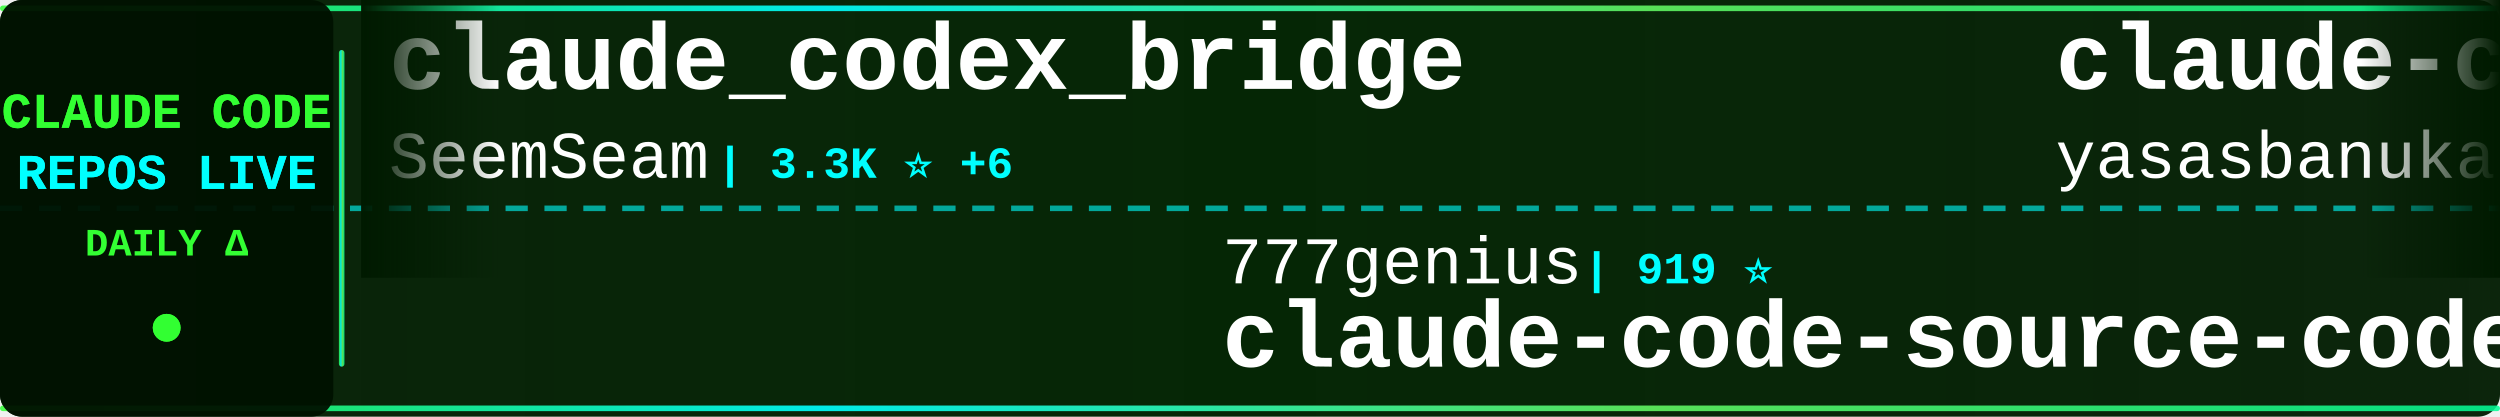
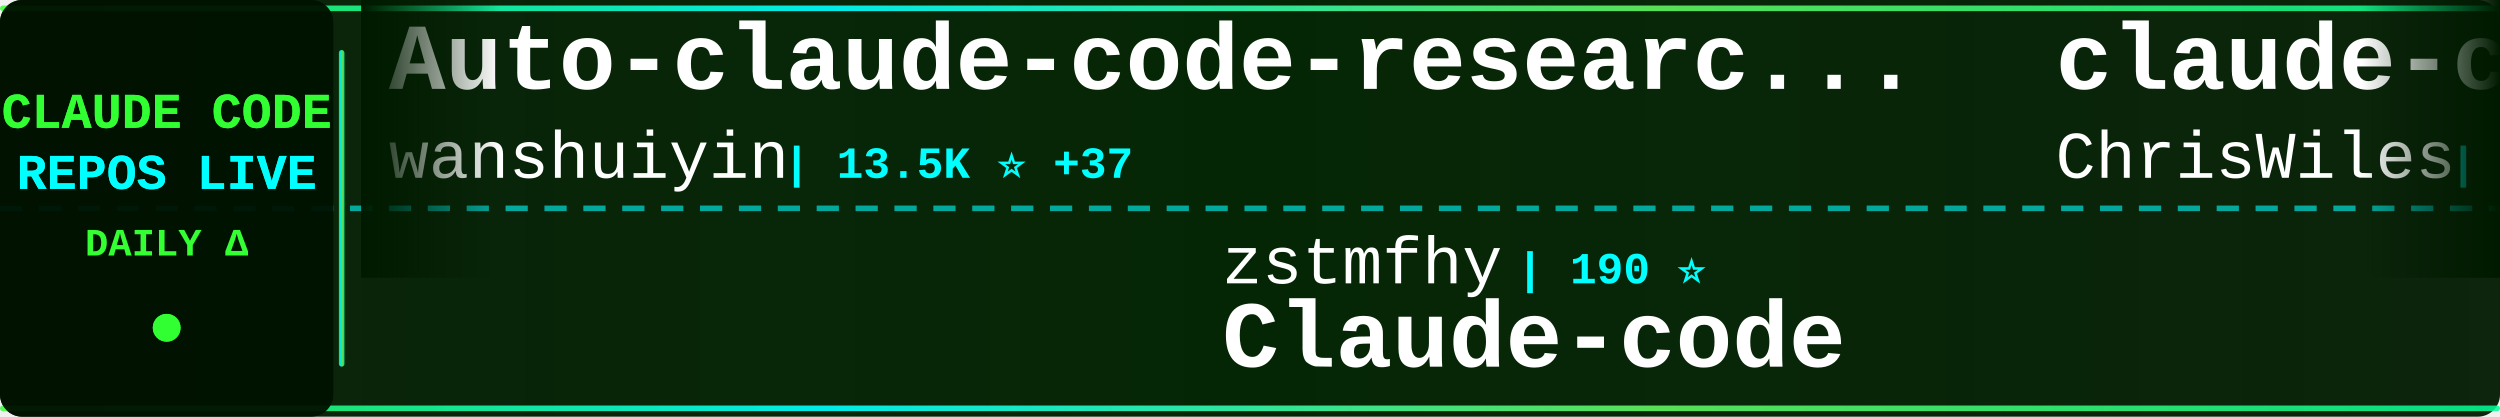
<svg xmlns="http://www.w3.org/2000/svg" width="900" height="150">
  <defs>
    <linearGradient id="tickerBg" x1="0%" y1="0%" x2="100%" y2="0%">
      <stop offset="0%" style="stop-color:#001a00;stop-opacity:0.95" />
      <stop offset="50%" style="stop-color:#002200;stop-opacity:0.98" />
      <stop offset="100%" style="stop-color:#001a00;stop-opacity:0.95" />
    </linearGradient>
    <linearGradient id="borderGrad" x1="0%" y1="0%" x2="100%" y2="0%">
      <stop offset="0%" style="stop-color:#33ff33;stop-opacity:0.85">
        <animate attributeName="stop-opacity" values="0.85;1;0.85" dur="2s" repeatCount="indefinite" />
      </stop>
      <stop offset="33%" style="stop-color:#00ffff;stop-opacity:0.9">
        <animate attributeName="stop-opacity" values="0.9;1;0.9" dur="2.2s" repeatCount="indefinite" />
      </stop>
      <stop offset="66%" style="stop-color:#66ff66;stop-opacity:0.85">
        <animate attributeName="stop-opacity" values="0.85;1;0.85" dur="1.8s" repeatCount="indefinite" />
      </stop>
      <stop offset="100%" style="stop-color:#00ff99;stop-opacity:0.85">
        <animate attributeName="stop-opacity" values="0.85;1;0.85" dur="2s" repeatCount="indefinite" />
      </stop>
    </linearGradient>
    <filter id="textGlow">
      <feGaussianBlur stdDeviation="0.1" result="coloredBlur" />
      <feMerge>
        <feMergeNode in="coloredBlur" />
        <feMergeNode in="SourceGraphic" />
      </feMerge>
    </filter>
    <filter id="metricGlow">
      <feGaussianBlur stdDeviation="0.2" result="coloredBlur" />
      <feMerge>
        <feMergeNode in="coloredBlur" />
        <feMergeNode in="SourceGraphic" />
      </feMerge>
    </filter>
    <linearGradient id="leftFade" x1="0%" y1="0%" x2="100%" y2="0%">
      <stop offset="0%" style="stop-color:#001a00;stop-opacity:1" />
      <stop offset="100%" style="stop-color:#001a00;stop-opacity:0" />
    </linearGradient>
    <linearGradient id="rightFade" x1="0%" y1="0%" x2="100%" y2="0%">
      <stop offset="0%" style="stop-color:#001a00;stop-opacity:0" />
      <stop offset="100%" style="stop-color:#001a00;stop-opacity:1" />
    </linearGradient>
  </defs>
  <rect width="900" height="150" fill="url(#tickerBg)" rx="8" />
  <rect x="0" y="2" width="900" height="2" fill="url(#borderGrad)" rx="1" />
  <rect x="0" y="146" width="900" height="2" fill="url(#borderGrad)" rx="1" />
  <line x1="0" y1="75" x2="900" y2="75" stroke="#00ffff" stroke-width="2" stroke-dasharray="8 6" opacity="0.6" />
  <rect x="0" y="0" width="120" height="150" fill="#001100" opacity="0.95" rx="8" />
  <text x="60" y="46" font-family="'Courier New', monospace" font-size="18" font-weight="bold" fill="#33ff33" text-anchor="middle" filter="url(#textGlow)">
    CLAUDE CODE
  </text>
  <text x="60" y="68" font-family="'Courier New', monospace" font-size="18" font-weight="bold" fill="#00ffff" text-anchor="middle" filter="url(#textGlow)">
    REPOS LIVE
  </text>
  <text x="60" y="92" font-family="'Courier New', monospace" font-size="14" font-weight="bold" fill="#33ff33" text-anchor="middle">
    DAILY Δ
  </text>
  <circle cx="60" cy="118" r="5" fill="#33ff33" filter="url(#metricGlow)">
    <animate attributeName="r" values="4;6;4" dur="1.5s" repeatCount="indefinite" />
    <animate attributeName="opacity" values="0.6;1;0.6" dur="1.5s" repeatCount="indefinite" />
  </circle>
  <rect x="122" y="18" width="2" height="114" fill="url(#borderGrad)" rx="1" />
  <clipPath id="tickerClip">
    <rect x="130" y="0" width="770" height="150" />
  </clipPath>
  <g clip-path="url(#tickerClip)">
    <g id="tickerItems">
      <animateTransform attributeName="transform" attributeType="XML" type="translate" from="0 0" to="-3000 0" dur="54s" repeatCount="indefinite" />
      <g transform="translate(0, 0)">
-         <text x="140" y="32" font-family="'Courier New', monospace" font-size="34" font-weight="bold" fill="#ffffff">claude_codex_bridge</text>
-         <text x="140" y="64" font-family="'Courier New', monospace" font-size="24" font-weight="normal" fill="#ffffff" opacity="1.0">SeemSeam</text>
-         <text x="258" y="64" font-family="'Courier New', monospace" font-size="16" font-weight="bold" fill="#00ffff"> | 3.3K ⭐ +6</text>
+         <text x="140" y="32" font-family="'Courier New', monospace" font-size="34" font-weight="bold" fill="#ffffff">Auto-claude-code-researc...</text>
+         <text x="140" y="64" font-family="'Courier New', monospace" font-size="24" font-weight="normal" fill="#ffffff" opacity="1.0">wanshuiyin</text>
+         <text x="282" y="64" font-family="'Courier New', monospace" font-size="16" font-weight="bold" fill="#00ffff"> | 13.5K ⭐ +37</text>
      </g>
      <g transform="translate(300, 0)">
-         <text x="140" y="102" font-family="'Courier New', monospace" font-size="24" font-weight="normal" fill="#ffffff" opacity="1.0">777genius</text>
-         <text x="270" y="102" font-family="'Courier New', monospace" font-size="16" font-weight="bold" fill="#00ffff"> | 919 ⭐</text>
-         <text x="140" y="132" font-family="'Courier New', monospace" font-size="34" font-weight="bold" fill="#ffffff">claude-code-source-code</text>
+         <text x="140" y="102" font-family="'Courier New', monospace" font-size="24" font-weight="normal" fill="#ffffff" opacity="1.0">zstmfhy</text>
+         <text x="246" y="102" font-family="'Courier New', monospace" font-size="16" font-weight="bold" fill="#00ffff"> | 190 ⭐</text>
+         <text x="140" y="132" font-family="'Courier New', monospace" font-size="34" font-weight="bold" fill="#ffffff">Claude-code</text>
      </g>
      <g transform="translate(600, 0)">
-         <text x="140" y="32" font-family="'Courier New', monospace" font-size="34" font-weight="bold" fill="#ffffff">claude-code</text>
-         <text x="140" y="64" font-family="'Courier New', monospace" font-size="24" font-weight="normal" fill="#ffffff" opacity="1.0">yasasbanukaofficial</text>
-         <text x="390" y="64" font-family="'Courier New', monospace" font-size="16" font-weight="bold" fill="#00ffff"> | 3.8K ⭐ +14</text>
-       </g>
-       <g transform="translate(900, 0)">
-         <text x="140" y="102" font-family="'Courier New', monospace" font-size="24" font-weight="normal" fill="#ffffff" opacity="1.0">sugyan</text>
-         <text x="234" y="102" font-family="'Courier New', monospace" font-size="16" font-weight="bold" fill="#00ffff"> | 1.1K ⭐</text>
-         <text x="140" y="132" font-family="'Courier New', monospace" font-size="34" font-weight="bold" fill="#ffffff">claude-code-webui</text>
-       </g>
-       <g transform="translate(1200, 0)">
        <text x="140" y="32" font-family="'Courier New', monospace" font-size="34" font-weight="bold" fill="#ffffff">claude-code-showcase</text>
        <text x="140" y="64" font-family="'Courier New', monospace" font-size="24" font-weight="normal" fill="#ffffff" opacity="1.0">ChrisWiles</text>
        <text x="282" y="64" font-family="'Courier New', monospace" font-size="16" font-weight="bold" fill="#00ffff"> | 6.0K ⭐ +1</text>
      </g>
+       <g transform="translate(900, 0)">
+         <text x="140" y="102" font-family="'Courier New', monospace" font-size="24" font-weight="normal" fill="#ffffff" opacity="1.0">lintsinghua</text>
+         <text x="294" y="102" font-family="'Courier New', monospace" font-size="16" font-weight="bold" fill="#00ffff"> | 4.0K ⭐ +10</text>
+         <text x="140" y="132" font-family="'Courier New', monospace" font-size="34" font-weight="bold" fill="#ffffff">claude-code-book</text>
+       </g>
+       <g transform="translate(1200, 0)">
+         <text x="140" y="32" font-family="'Courier New', monospace" font-size="34" font-weight="bold" fill="#ffffff">Claude-Code</text>
+         <text x="140" y="64" font-family="'Courier New', monospace" font-size="24" font-weight="normal" fill="#ffffff" opacity="1.0">KPR111</text>
+         <text x="234" y="64" font-family="'Courier New', monospace" font-size="16" font-weight="bold" fill="#00ffff"> | 18 ⭐</text>
+       </g>
      <g transform="translate(1500, 0)">
-         <text x="140" y="102" font-family="'Courier New', monospace" font-size="24" font-weight="normal" fill="#ffffff" opacity="1.0">shareAI-lab</text>
-         <text x="294" y="102" font-family="'Courier New', monospace" font-size="16" font-weight="bold" fill="#00ffff"> | 71.2K ⭐ +121</text>
-         <text x="140" y="132" font-family="'Courier New', monospace" font-size="34" font-weight="bold" fill="#ffffff">learn-claude-code</text>
+         <text x="140" y="102" font-family="'Courier New', monospace" font-size="24" font-weight="normal" fill="#ffffff" opacity="1.0">zebbern</text>
+         <text x="246" y="102" font-family="'Courier New', monospace" font-size="16" font-weight="bold" fill="#00ffff"> | 4.4K ⭐ +4</text>
+         <text x="140" y="132" font-family="'Courier New', monospace" font-size="34" font-weight="bold" fill="#ffffff">claude-code-guide</text>
      </g>
      <g transform="translate(1800, 0)">
-         <text x="140" y="32" font-family="'Courier New', monospace" font-size="34" font-weight="bold" fill="#ffffff">claude-code-telegram</text>
-         <text x="140" y="64" font-family="'Courier New', monospace" font-size="24" font-weight="normal" fill="#ffffff" opacity="1.0">RichardAtCT</text>
-         <text x="294" y="64" font-family="'Courier New', monospace" font-size="16" font-weight="bold" fill="#00ffff"> | 2.7K ⭐ +2</text>
+         <text x="140" y="32" font-family="'Courier New', monospace" font-size="34" font-weight="bold" fill="#ffffff">claude-code-analysis</text>
+         <text x="140" y="64" font-family="'Courier New', monospace" font-size="24" font-weight="normal" fill="#ffffff" opacity="1.0">liuup</text>
+         <text x="222" y="64" font-family="'Courier New', monospace" font-size="16" font-weight="bold" fill="#00ffff"> | 3.6K ⭐ +11</text>
      </g>
      <g transform="translate(2100, 0)">
-         <text x="140" y="102" font-family="'Courier New', monospace" font-size="24" font-weight="normal" fill="#ffffff" opacity="1.0">VineeTagarwaL-code</text>
-         <text x="378" y="102" font-family="'Courier New', monospace" font-size="16" font-weight="bold" fill="#00ffff"> | 274 ⭐</text>
-         <text x="140" y="132" font-family="'Courier New', monospace" font-size="34" font-weight="bold" fill="#ffffff">claude-code</text>
+         <text x="140" y="102" font-family="'Courier New', monospace" font-size="24" font-weight="normal" fill="#ffffff" opacity="1.0">simonw</text>
+         <text x="234" y="102" font-family="'Courier New', monospace" font-size="16" font-weight="bold" fill="#00ffff"> | 1.6K ⭐ +1</text>
+         <text x="140" y="132" font-family="'Courier New', monospace" font-size="34" font-weight="bold" fill="#ffffff">claude-code-transcripts</text>
      </g>
      <g transform="translate(2400, 0)">
-         <text x="140" y="32" font-family="'Courier New', monospace" font-size="34" font-weight="bold" fill="#ffffff">Dive-into-Claude-Code</text>
-         <text x="140" y="64" font-family="'Courier New', monospace" font-size="24" font-weight="normal" fill="#ffffff" opacity="1.0">VILA-Lab</text>
-         <text x="258" y="64" font-family="'Courier New', monospace" font-size="16" font-weight="bold" fill="#00ffff"> | 1.9K ⭐ +15</text>
+         <text x="140" y="32" font-family="'Courier New', monospace" font-size="34" font-weight="bold" fill="#ffffff">claude-code-engineering</text>
+         <text x="140" y="64" font-family="'Courier New', monospace" font-size="24" font-weight="normal" fill="#ffffff" opacity="1.0">huangjia2019</text>
+         <text x="306" y="64" font-family="'Courier New', monospace" font-size="16" font-weight="bold" fill="#00ffff"> | 988 ⭐ +4</text>
      </g>
      <g transform="translate(2700, 0)">
-         <text x="140" y="102" font-family="'Courier New', monospace" font-size="24" font-weight="normal" fill="#ffffff" opacity="1.0">ChinaSiro</text>
-         <text x="270" y="102" font-family="'Courier New', monospace" font-size="16" font-weight="bold" fill="#00ffff"> | 9.6K ⭐ +2</text>
-         <text x="140" y="132" font-family="'Courier New', monospace" font-size="34" font-weight="bold" fill="#ffffff">claude-code-sourcemap</text>
+         <text x="140" y="102" font-family="'Courier New', monospace" font-size="24" font-weight="normal" fill="#ffffff" opacity="1.0">davila7</text>
+         <text x="246" y="102" font-family="'Courier New', monospace" font-size="16" font-weight="bold" fill="#00ffff"> | 29.6K ⭐ +109</text>
+         <text x="140" y="132" font-family="'Courier New', monospace" font-size="34" font-weight="bold" fill="#ffffff">claude-code-templates</text>
      </g>
      <g transform="translate(3000, 0)">
-         <text x="140" y="32" font-family="'Courier New', monospace" font-size="34" font-weight="bold" fill="#ffffff">claude_codex_bridge</text>
-         <text x="140" y="64" font-family="'Courier New', monospace" font-size="24" font-weight="normal" fill="#ffffff" opacity="1.0">SeemSeam</text>
-         <text x="258" y="64" font-family="'Courier New', monospace" font-size="16" font-weight="bold" fill="#00ffff"> | 3.3K ⭐ +6</text>
+         <text x="140" y="32" font-family="'Courier New', monospace" font-size="34" font-weight="bold" fill="#ffffff">Auto-claude-code-researc...</text>
+         <text x="140" y="64" font-family="'Courier New', monospace" font-size="24" font-weight="normal" fill="#ffffff" opacity="1.0">wanshuiyin</text>
+         <text x="282" y="64" font-family="'Courier New', monospace" font-size="16" font-weight="bold" fill="#00ffff"> | 13.5K ⭐ +37</text>
      </g>
      <g transform="translate(3300, 0)">
-         <text x="140" y="102" font-family="'Courier New', monospace" font-size="24" font-weight="normal" fill="#ffffff" opacity="1.0">777genius</text>
-         <text x="270" y="102" font-family="'Courier New', monospace" font-size="16" font-weight="bold" fill="#00ffff"> | 919 ⭐</text>
-         <text x="140" y="132" font-family="'Courier New', monospace" font-size="34" font-weight="bold" fill="#ffffff">claude-code-source-code</text>
+         <text x="140" y="102" font-family="'Courier New', monospace" font-size="24" font-weight="normal" fill="#ffffff" opacity="1.0">zstmfhy</text>
+         <text x="246" y="102" font-family="'Courier New', monospace" font-size="16" font-weight="bold" fill="#00ffff"> | 190 ⭐</text>
+         <text x="140" y="132" font-family="'Courier New', monospace" font-size="34" font-weight="bold" fill="#ffffff">Claude-code</text>
      </g>
      <g transform="translate(3600, 0)">
-         <text x="140" y="32" font-family="'Courier New', monospace" font-size="34" font-weight="bold" fill="#ffffff">claude-code</text>
-         <text x="140" y="64" font-family="'Courier New', monospace" font-size="24" font-weight="normal" fill="#ffffff" opacity="1.0">yasasbanukaofficial</text>
-         <text x="390" y="64" font-family="'Courier New', monospace" font-size="16" font-weight="bold" fill="#00ffff"> | 3.8K ⭐ +14</text>
+         <text x="140" y="32" font-family="'Courier New', monospace" font-size="34" font-weight="bold" fill="#ffffff">claude-code-showcase</text>
+         <text x="140" y="64" font-family="'Courier New', monospace" font-size="24" font-weight="normal" fill="#ffffff" opacity="1.0">ChrisWiles</text>
+         <text x="282" y="64" font-family="'Courier New', monospace" font-size="16" font-weight="bold" fill="#00ffff"> | 6.0K ⭐ +1</text>
      </g>
      <g transform="translate(3900, 0)">
-         <text x="140" y="102" font-family="'Courier New', monospace" font-size="24" font-weight="normal" fill="#ffffff" opacity="1.0">sugyan</text>
-         <text x="234" y="102" font-family="'Courier New', monospace" font-size="16" font-weight="bold" fill="#00ffff"> | 1.1K ⭐</text>
-         <text x="140" y="132" font-family="'Courier New', monospace" font-size="34" font-weight="bold" fill="#ffffff">claude-code-webui</text>
+         <text x="140" y="102" font-family="'Courier New', monospace" font-size="24" font-weight="normal" fill="#ffffff" opacity="1.0">lintsinghua</text>
+         <text x="294" y="102" font-family="'Courier New', monospace" font-size="16" font-weight="bold" fill="#00ffff"> | 4.0K ⭐ +10</text>
+         <text x="140" y="132" font-family="'Courier New', monospace" font-size="34" font-weight="bold" fill="#ffffff">claude-code-book</text>
      </g>
    </g>
  </g>
  <rect x="130" y="0" width="50" height="100" fill="url(#leftFade)" />
  <rect x="850" y="0" width="50" height="100" fill="url(#rightFade)" />
</svg>
